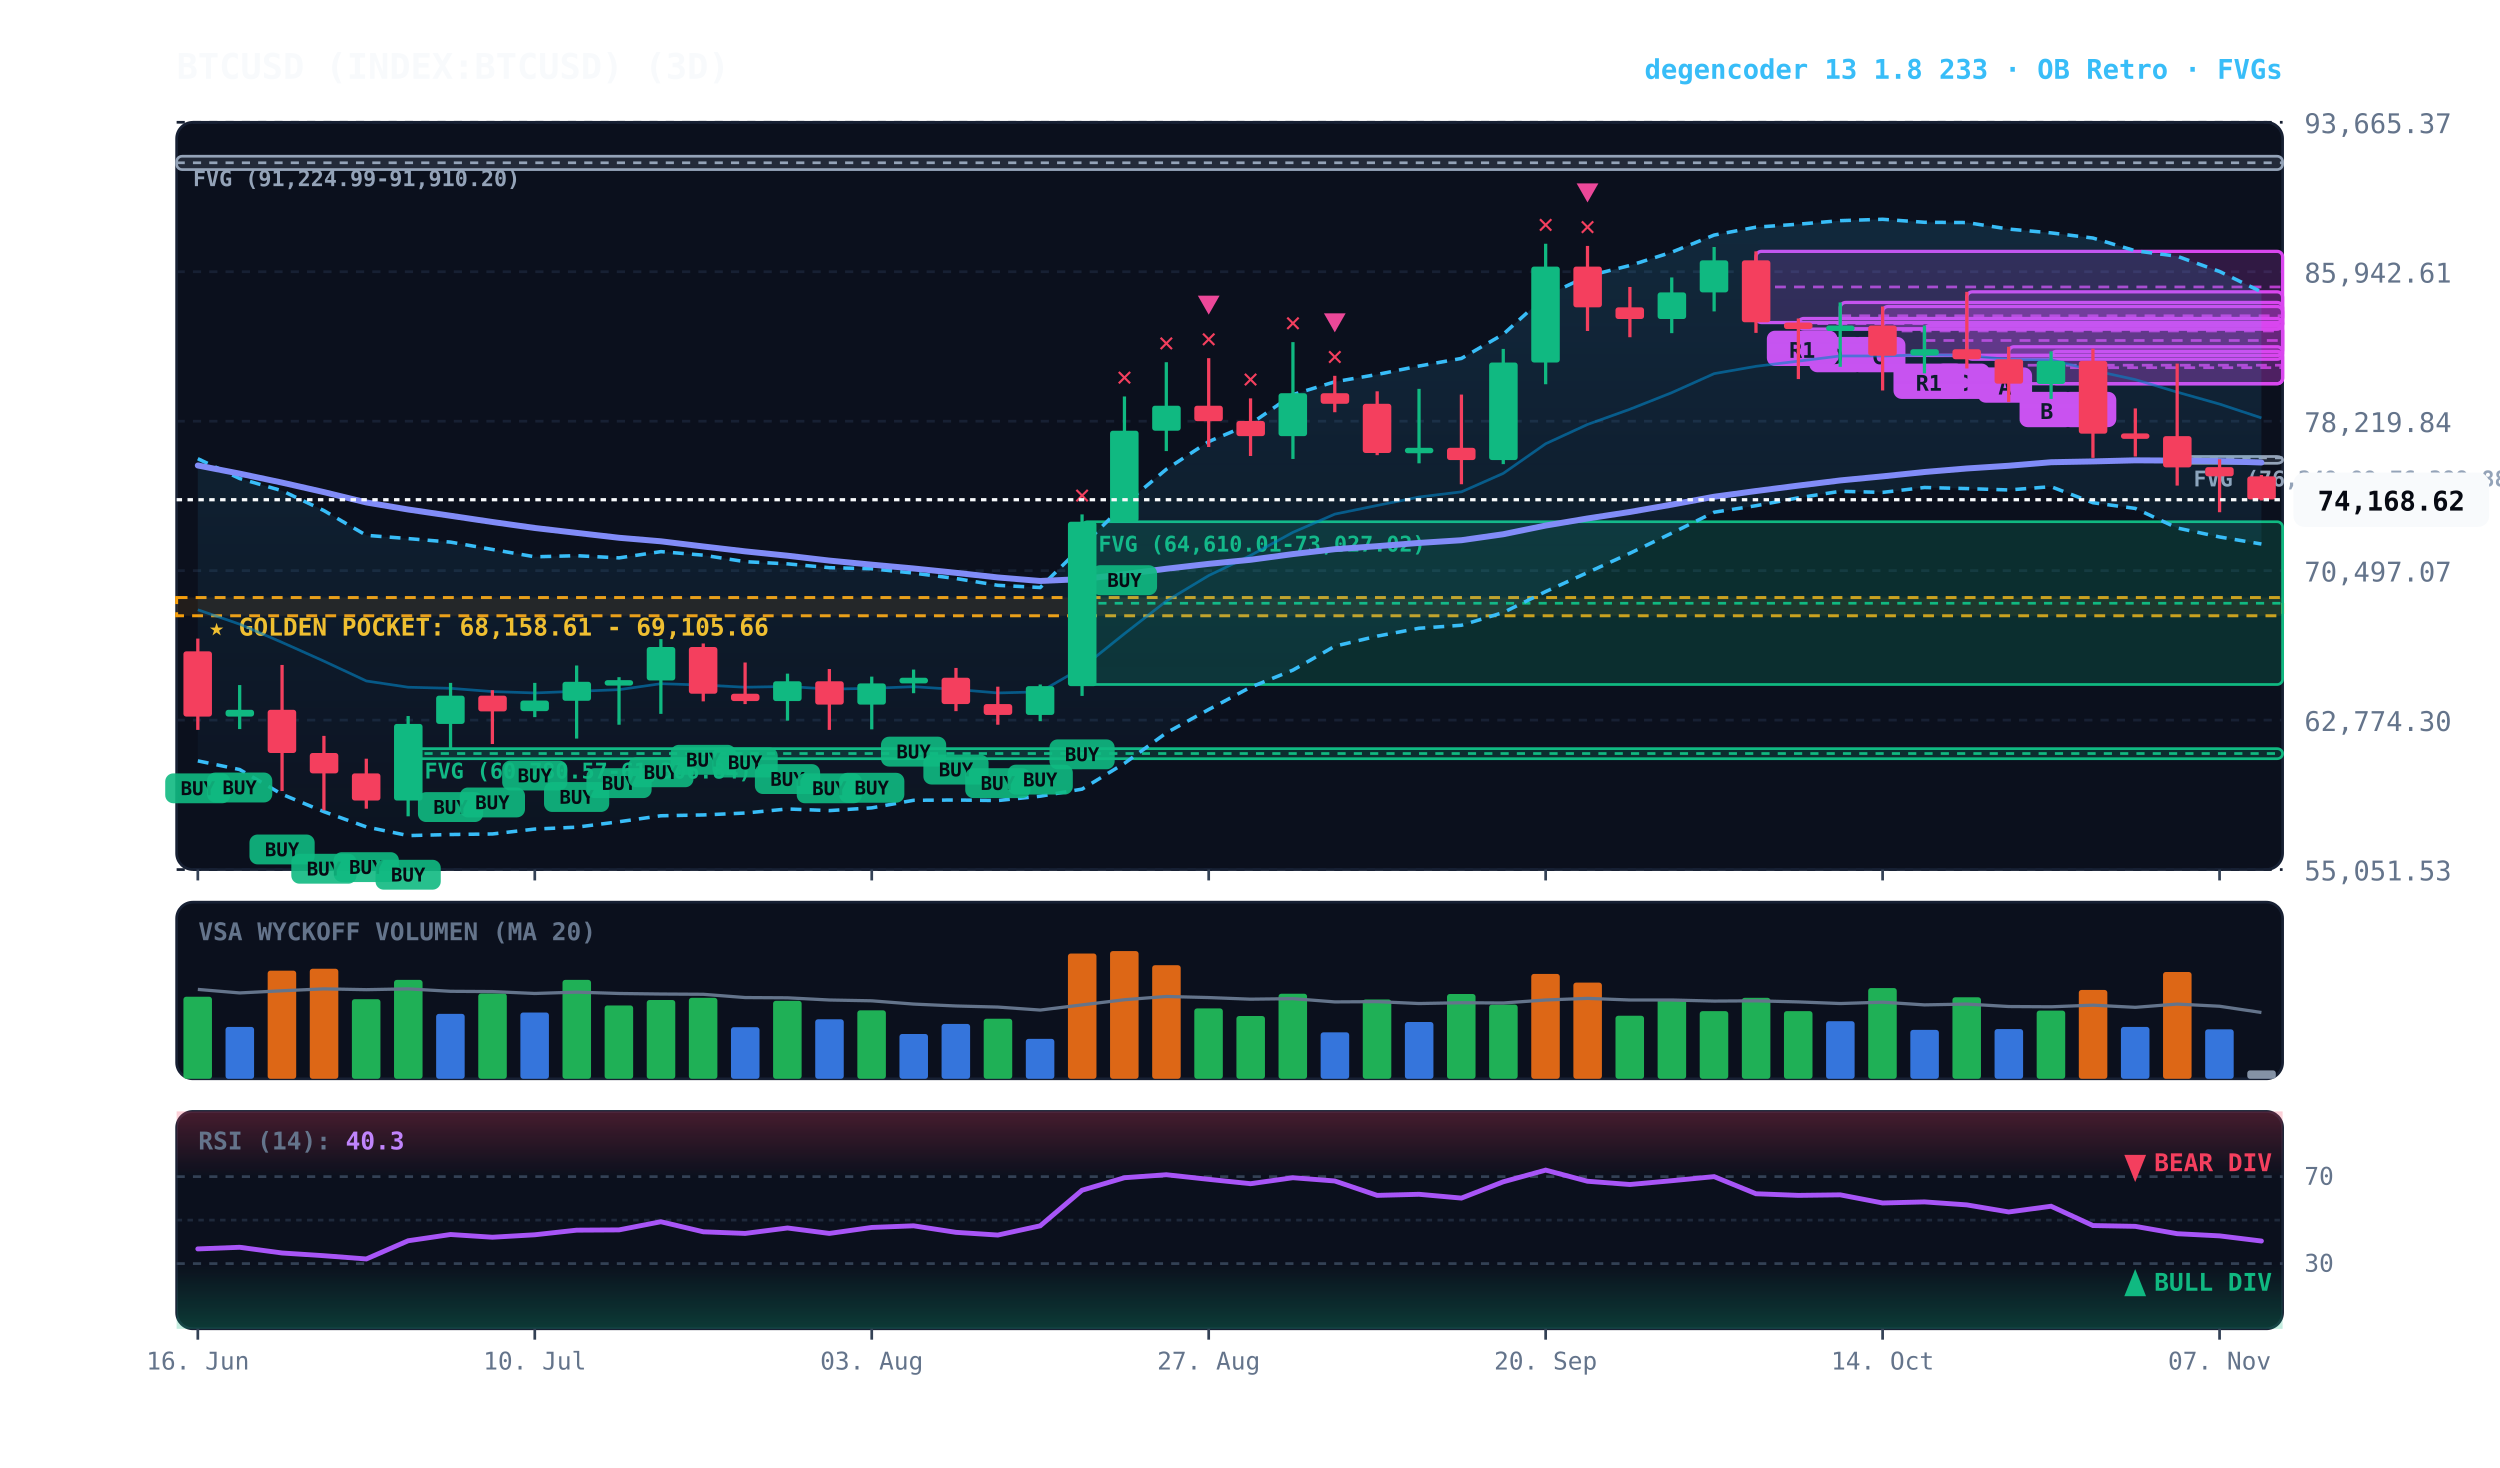
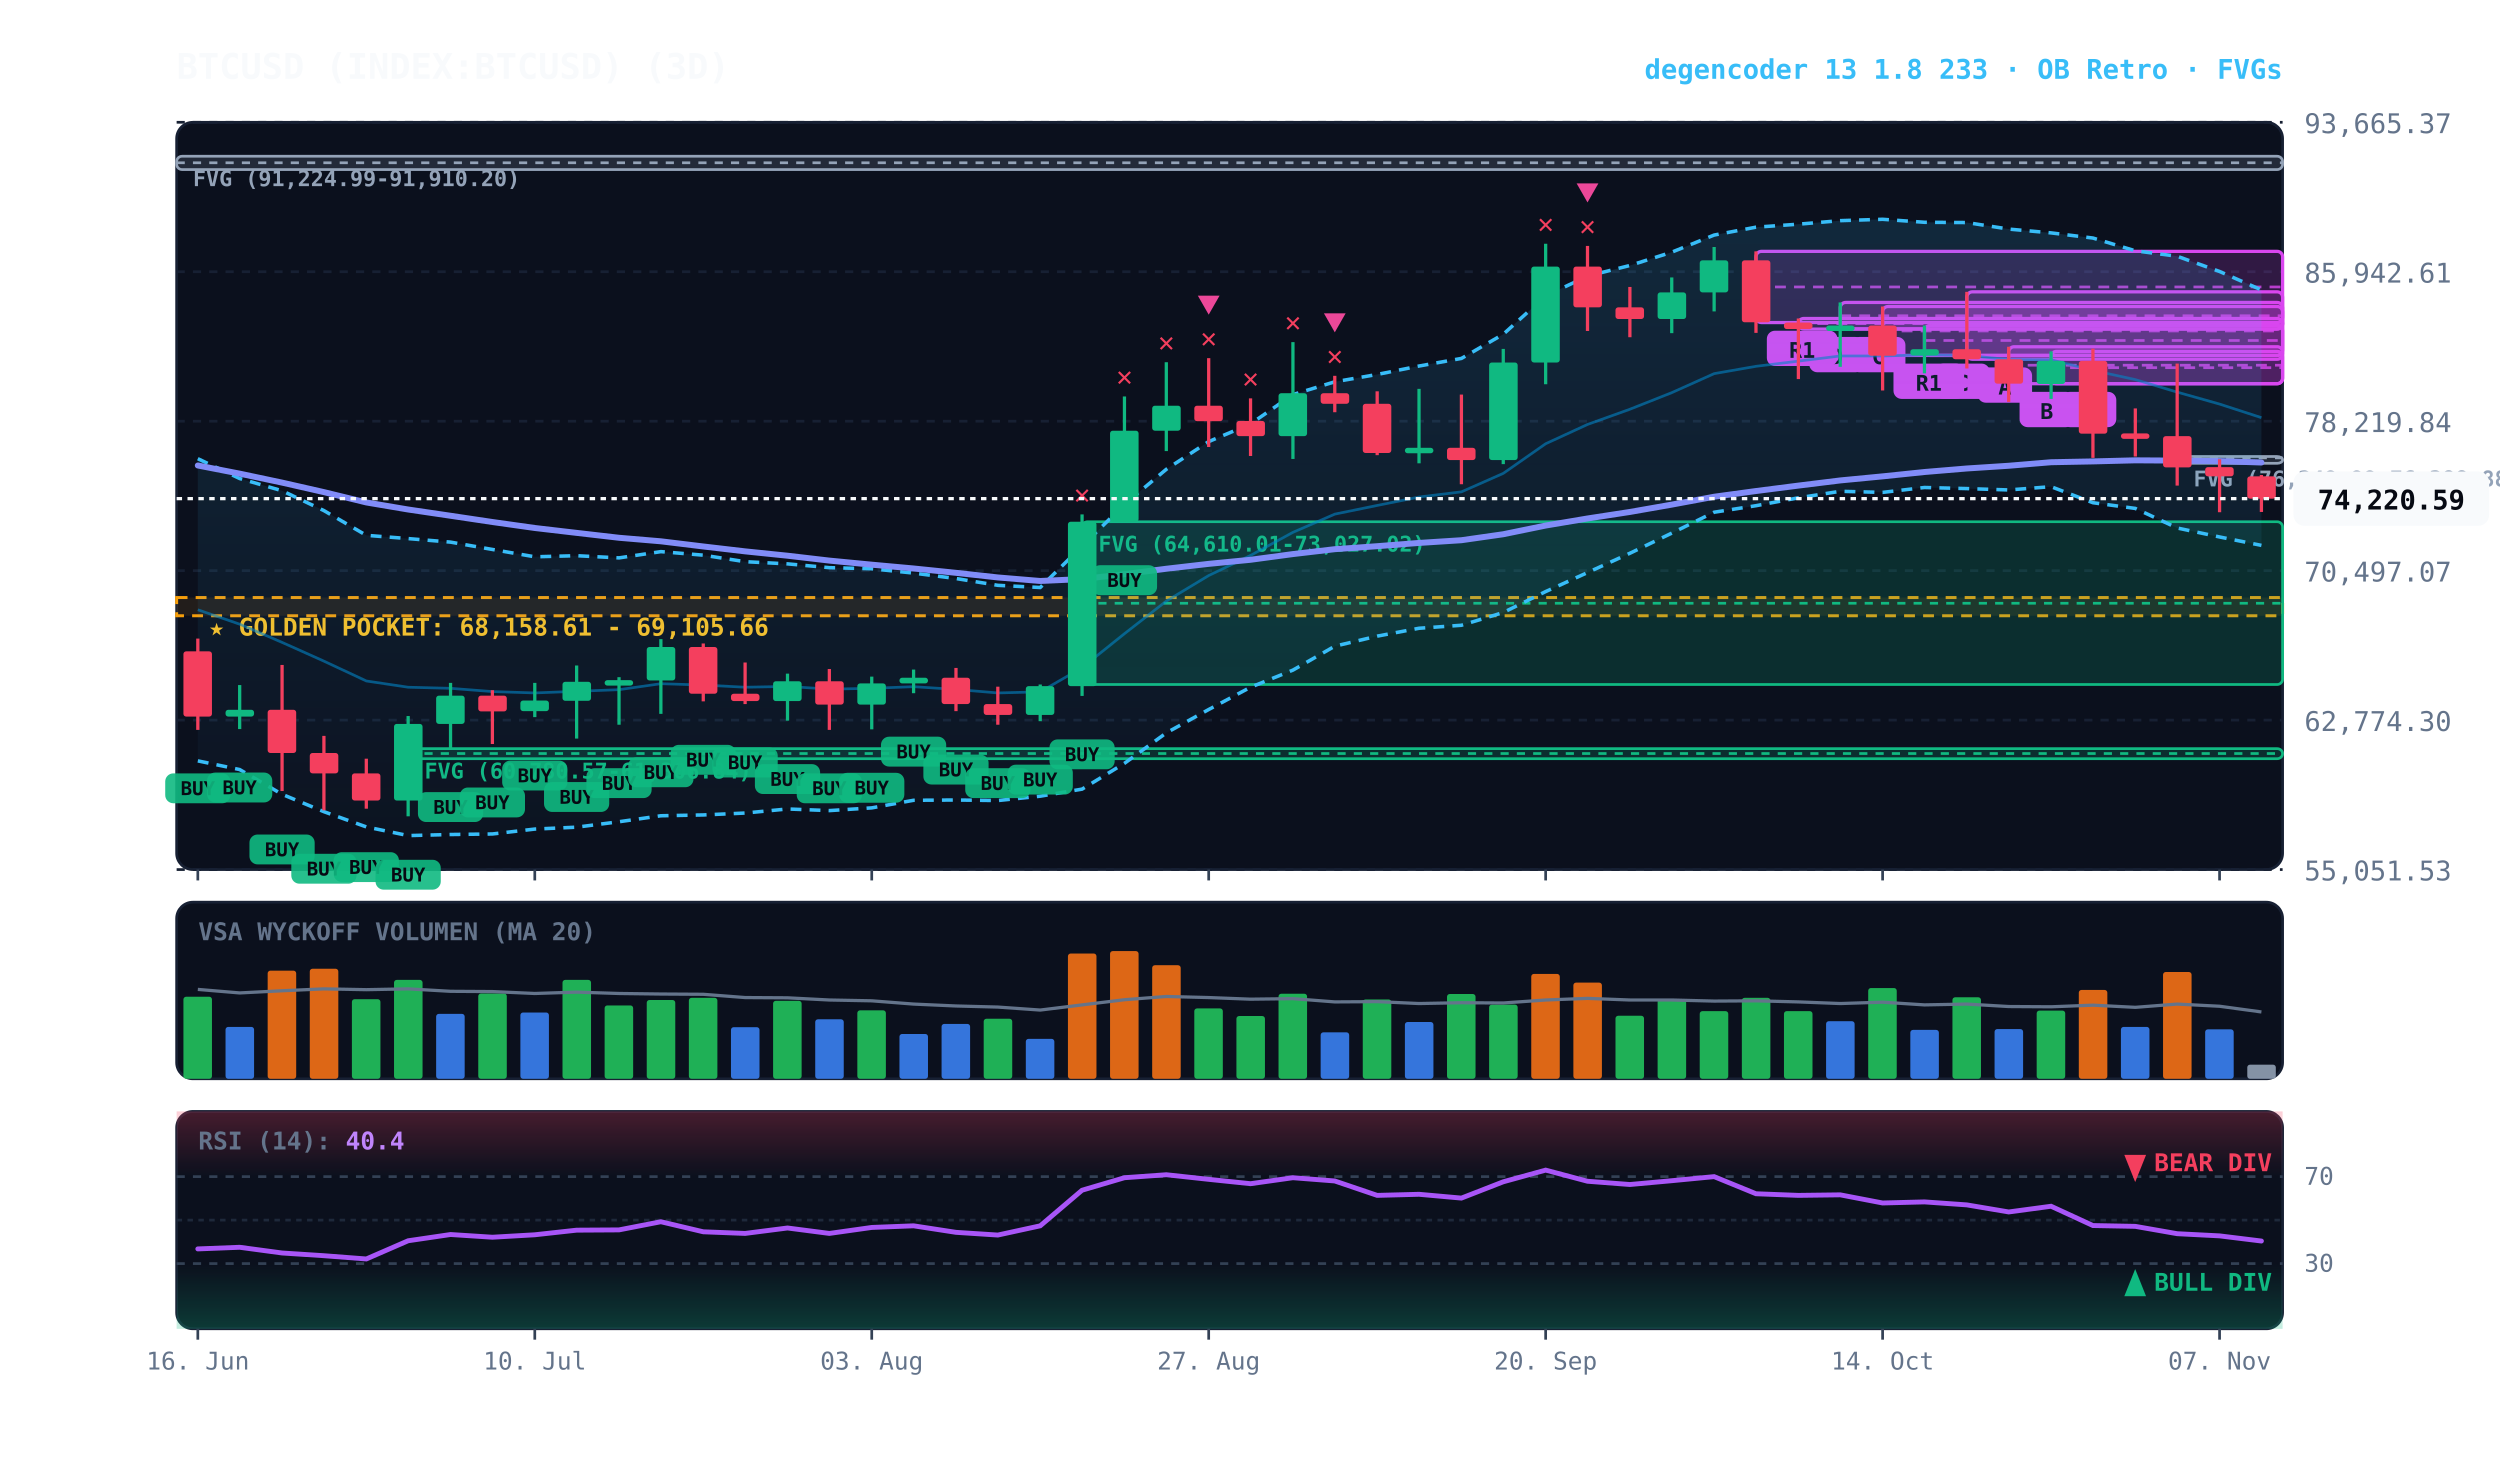
<svg xmlns="http://www.w3.org/2000/svg" viewBox="0 0 920 540" width="100%" height="100%" style="background:#070a13; font-family:'JetBrains Mono', monospace;">
  <defs>
    <linearGradient id="cloud-grad" x1="0%" y1="0%" x2="0%" y2="100%">
      <stop offset="0%" stop-color="#38bdf8" stop-opacity="0.14" />
      <stop offset="100%" stop-color="#38bdf8" stop-opacity="0.02" />
    </linearGradient>
    <linearGradient id="rsi-overbought" x1="0%" y1="0%" x2="0%" y2="100%">
      <stop offset="0%" stop-color="#f43f5e" stop-opacity="0.25" />
      <stop offset="100%" stop-color="#f43f5e" stop-opacity="0.0" />
    </linearGradient>
    <linearGradient id="rsi-oversold" x1="0%" y1="0%" x2="0%" y2="100%">
      <stop offset="0%" stop-color="#10b981" stop-opacity="0.0" />
      <stop offset="100%" stop-color="#10b981" stop-opacity="0.25" />
    </linearGradient>
  </defs>
  <rect x="65" y="45" width="775" height="275" fill="#0b101d" rx="6" stroke="#172033" stroke-width="1" />
  <rect x="65" y="332" width="775" height="65" fill="#0b101d" rx="6" stroke="#172033" stroke-width="1" />
  <rect x="65" y="409" width="775" height="80" fill="#0b101d" rx="6" stroke="#172033" stroke-width="1" />
  <line x1="65" y1="320.0" x2="840" y2="320.0" stroke="#172033" stroke-dasharray="3,3" stroke-width="1" />
  <text x="848" y="324.0" fill="#64748b" font-size="10" text-anchor="start">55,051.53</text>
  <line x1="65" y1="265.0" x2="840" y2="265.0" stroke="#172033" stroke-dasharray="3,3" stroke-width="1" />
  <text x="848" y="269.0" fill="#64748b" font-size="10" text-anchor="start">62,774.30</text>
  <line x1="65" y1="210.0" x2="840" y2="210.0" stroke="#172033" stroke-dasharray="3,3" stroke-width="1" />
  <text x="848" y="214.0" fill="#64748b" font-size="10" text-anchor="start">70,497.07</text>
  <line x1="65" y1="155.0" x2="840" y2="155.0" stroke="#172033" stroke-dasharray="3,3" stroke-width="1" />
  <text x="848" y="159.0" fill="#64748b" font-size="10" text-anchor="start">78,219.84</text>
  <line x1="65" y1="100.0" x2="840" y2="100.0" stroke="#172033" stroke-dasharray="3,3" stroke-width="1" />
  <text x="848" y="104.0" fill="#64748b" font-size="10" text-anchor="start">85,942.61</text>
  <line x1="65" y1="45.0" x2="840" y2="45.0" stroke="#172033" stroke-dasharray="3,3" stroke-width="1" />
  <text x="848" y="49.0" fill="#64748b" font-size="10" text-anchor="start">93,665.37</text>
  <rect x="65" y="219.9" width="775" height="6.7" fill="rgba(245, 158, 11, 0.10)" stroke="#f59e0b" stroke-dasharray="4,3" stroke-width="1.1" />
  <text x="77" y="233.9" fill="#fbbf24" font-size="9" font-weight="bold">★ GOLDEN POCKET: 68,158.61 - 69,105.66</text>
  <rect x="801.2" y="168.0" width="38.8" height="2.5" fill="rgba(148, 163, 184, 0.18)" stroke="#94a3b8" stroke-width="1" rx="2" />
  <line x1="801.2" y1="168.5" x2="840" y2="168.5" stroke="#94a3b8" stroke-dasharray="3,3" stroke-width="1" />
  <text x="807.2" y="179.0" fill="#94a3b8" font-size="8" font-weight="bold">FVG (76,249.99-76,388.88)</text>
  <rect x="398.2" y="192.0" width="441.8" height="59.9" fill="rgba(16, 185, 129, 0.18)" stroke="#10b981" stroke-width="1" rx="2" />
  <line x1="398.2" y1="222.0" x2="840" y2="222.0" stroke="#10b981" stroke-dasharray="3,3" stroke-width="1" />
  <text x="404.2" y="203.0" fill="#10b981" font-size="8" font-weight="bold">FVG (64,610.01-73,027.02)</text>
  <rect x="150.2" y="275.5" width="689.8" height="3.7" fill="rgba(16, 185, 129, 0.18)" stroke="#10b981" stroke-width="1" rx="2" />
  <line x1="150.2" y1="277.3" x2="840" y2="277.3" stroke="#10b981" stroke-dasharray="3,3" stroke-width="1" />
  <text x="156.2" y="286.5" fill="#10b981" font-size="8" font-weight="bold">FVG (60,780.57-61,306.84)</text>
  <rect x="65.0" y="57.5" width="775.0" height="4.9" fill="rgba(148, 163, 184, 0.18)" stroke="#94a3b8" stroke-width="1" rx="2" />
  <line x1="65.0" y1="59.9" x2="840" y2="59.9" stroke="#94a3b8" stroke-dasharray="3,3" stroke-width="1" />
  <text x="71.0" y="68.5" fill="#94a3b8" font-size="8" font-weight="bold">FVG (91,224.99-91,910.20)</text>
  <rect x="754.8" y="129.3" width="85.2" height="11.9" fill="rgba(217, 70, 239, 0.18)" stroke="#d946ef" stroke-width="1.2" rx="2" />
  <line x1="754.8" y1="135.3" x2="840" y2="135.3" stroke="#d946ef" stroke-dasharray="4,3" stroke-width="1.0" opacity="0.8" />
  <rect x="758.8" y="144.2" width="20" height="13" fill="#d946ef" rx="3" />
  <text x="768.8" y="154.2" fill="#070a13" font-size="8" font-weight="bold" text-anchor="middle">B</text>
  <rect x="739.2" y="127.6" width="100.8" height="13.6" fill="rgba(217, 70, 239, 0.18)" stroke="#d946ef" stroke-width="1.2" rx="2" />
  <line x1="739.2" y1="134.4" x2="840" y2="134.4" stroke="#d946ef" stroke-dasharray="4,3" stroke-width="1.0" opacity="0.8" />
  <rect x="743.2" y="144.2" width="20" height="13" fill="#d946ef" rx="3" />
  <text x="753.2" y="154.2" fill="#070a13" font-size="8" font-weight="bold" text-anchor="middle">B</text>
  <rect x="723.8" y="107.4" width="116.2" height="24.8" fill="rgba(217, 70, 239, 0.18)" stroke="#d946ef" stroke-width="1.2" rx="2" />
  <line x1="723.8" y1="119.8" x2="840" y2="119.8" stroke="#d946ef" stroke-dasharray="4,3" stroke-width="1.0" opacity="0.8" />
  <rect x="727.8" y="135.2" width="20" height="13" fill="#d946ef" rx="3" />
  <text x="737.8" y="145.2" fill="#070a13" font-size="8" font-weight="bold" text-anchor="middle">A</text>
  <rect x="708.2" y="119.8" width="131.8" height="11.0" fill="rgba(217, 70, 239, 0.18)" stroke="#d946ef" stroke-width="1.2" rx="2" />
  <line x1="708.2" y1="125.3" x2="840" y2="125.3" stroke="#d946ef" stroke-dasharray="4,3" stroke-width="1.0" opacity="0.8" />
  <rect x="712.2" y="133.8" width="20" height="13" fill="#d946ef" rx="3" />
  <text x="722.2" y="143.8" fill="#070a13" font-size="8" font-weight="bold" text-anchor="middle">C</text>
  <rect x="692.8" y="112.8" width="147.2" height="18.0" fill="rgba(217, 70, 239, 0.18)" stroke="#d946ef" stroke-width="1.2" rx="2" />
  <line x1="692.8" y1="121.8" x2="840" y2="121.8" stroke="#d946ef" stroke-dasharray="4,3" stroke-width="1.0" opacity="0.8" />
  <rect x="696.8" y="133.8" width="26" height="13" fill="#d946ef" rx="3" />
  <text x="709.8" y="143.8" fill="#070a13" font-size="8" font-weight="bold" text-anchor="middle">R1</text>
  <rect x="677.2" y="111.3" width="162.8" height="9.7" fill="rgba(217, 70, 239, 0.18)" stroke="#d946ef" stroke-width="1.2" rx="2" />
  <line x1="677.2" y1="116.2" x2="840" y2="116.2" stroke="#d946ef" stroke-dasharray="4,3" stroke-width="1.0" opacity="0.8" />
  <rect x="681.2" y="124.0" width="20" height="13" fill="#d946ef" rx="3" />
  <text x="691.2" y="134.0" fill="#070a13" font-size="8" font-weight="bold" text-anchor="middle">C</text>
  <rect x="661.8" y="117.2" width="178.2" height="3.9" fill="rgba(217, 70, 239, 0.18)" stroke="#d946ef" stroke-width="1.2" rx="2" />
  <line x1="661.8" y1="119.1" x2="840" y2="119.1" stroke="#d946ef" stroke-dasharray="4,3" stroke-width="1.0" opacity="0.8" />
  <rect x="665.8" y="124.0" width="20" height="13" fill="#d946ef" rx="3" />
  <text x="675.8" y="134.0" fill="#070a13" font-size="8" font-weight="bold" text-anchor="middle">D</text>
  <rect x="646.2" y="92.5" width="193.8" height="26.2" fill="rgba(217, 70, 239, 0.18)" stroke="#d946ef" stroke-width="1.2" rx="2" />
  <line x1="646.2" y1="105.6" x2="840" y2="105.6" stroke="#d946ef" stroke-dasharray="4,3" stroke-width="1.0" opacity="0.8" />
  <rect x="650.2" y="121.7" width="26" height="13" fill="#d946ef" rx="3" />
  <text x="663.2" y="131.7" fill="#070a13" font-size="8" font-weight="bold" text-anchor="middle">R1</text>
-   <polygon points="72.8,168.8 88.2,176.1 103.8,180.6 119.2,187.9 134.8,197.0 150.2,198.2 165.8,199.5 181.2,202.2 196.8,204.9 212.2,204.5 227.8,205.3 243.2,203.0 258.8,204.3 274.2,206.7 289.8,207.5 305.2,208.9 320.8,209.3 336.2,210.9 351.8,212.9 367.2,215.4 382.8,216.2 398.2,201.0 413.8,185.6 429.2,172.7 444.8,162.5 460.2,156.0 475.8,145.2 491.2,140.5 506.8,137.8 522.2,134.7 537.8,131.9 553.2,123.0 568.8,108.9 584.2,101.6 599.8,97.7 615.2,92.8 630.8,86.5 646.2,83.6 661.8,82.5 677.2,81.2 692.8,80.7 708.2,81.8 723.8,81.9 739.2,84.3 754.8,85.7 770.2,87.6 785.8,92.3 801.2,94.3 816.8,99.9 832.2,107.4 832.2,200.2 816.8,197.6 801.2,194.3 785.8,187.1 770.2,185.0 754.8,179.1 739.2,180.3 723.8,179.8 708.2,179.4 692.8,181.2 677.2,180.8 661.8,183.2 646.2,186.1 630.8,188.5 615.2,196.2 599.8,203.6 584.2,210.7 568.8,217.7 553.2,225.4 537.8,230.1 522.2,231.2 506.8,234.1 491.2,237.8 475.8,246.6 460.2,252.9 444.8,261.1 429.2,269.7 413.8,280.9 398.2,290.4 382.8,293.0 367.2,294.6 351.8,294.4 336.2,294.5 320.8,297.3 305.2,298.3 289.8,297.7 274.2,299.2 258.8,299.9 243.2,300.2 227.8,302.4 212.2,304.4 196.8,305.1 181.2,306.9 165.8,307.1 150.2,307.5 134.8,304.3 119.2,298.7 103.8,292.3 88.2,283.2 72.8,280.0" fill="url(#cloud-grad)" />
-   <polyline points="72.8,168.8 88.2,176.1 103.8,180.6 119.2,187.9 134.8,197.0 150.2,198.2 165.8,199.5 181.2,202.2 196.8,204.9 212.2,204.5 227.8,205.3 243.2,203.0 258.8,204.3 274.2,206.7 289.8,207.5 305.2,208.9 320.8,209.3 336.2,210.9 351.8,212.9 367.2,215.4 382.8,216.2 398.2,201.0 413.8,185.6 429.2,172.7 444.8,162.5 460.2,156.0 475.8,145.2 491.2,140.5 506.8,137.8 522.2,134.7 537.8,131.9 553.2,123.0 568.8,108.9 584.2,101.6 599.8,97.7 615.2,92.8 630.8,86.5 646.2,83.6 661.8,82.5 677.2,81.2 692.8,80.7 708.2,81.8 723.8,81.9 739.2,84.3 754.8,85.7 770.2,87.6 785.8,92.3 801.2,94.3 816.8,99.9 832.2,107.4" fill="none" stroke="#38bdf8" stroke-width="1.3" stroke-dasharray="4,3" />
-   <polyline points="72.8,280.0 88.2,283.2 103.8,292.3 119.2,298.7 134.8,304.3 150.2,307.5 165.8,307.1 181.2,306.9 196.8,305.1 212.2,304.4 227.8,302.4 243.2,300.2 258.8,299.9 274.2,299.2 289.8,297.7 305.2,298.3 320.8,297.3 336.2,294.5 351.8,294.4 367.2,294.6 382.8,293.0 398.2,290.4 413.8,280.9 429.2,269.7 444.8,261.1 460.2,252.9 475.8,246.6 491.2,237.8 506.8,234.1 522.2,231.2 537.8,230.1 553.2,225.4 568.8,217.7 584.2,210.7 599.8,203.6 615.2,196.2 630.8,188.5 646.2,186.1 661.8,183.2 677.2,180.8 692.8,181.2 708.2,179.4 723.8,179.8 739.2,180.3 754.8,179.1 770.2,185.0 785.8,187.1 801.2,194.3 816.8,197.6 832.2,200.2" fill="none" stroke="#38bdf8" stroke-width="1.3" stroke-dasharray="4,3" />
-   <polyline points="72.8,224.4 88.2,229.7 103.8,236.4 119.2,243.3 134.8,250.6 150.2,252.9 165.8,253.3 181.2,254.5 196.8,255.0 212.2,254.4 227.8,253.8 243.2,251.6 258.8,252.1 274.2,252.9 289.8,252.6 305.2,253.6 320.8,253.3 336.2,252.7 351.8,253.7 367.2,255.0 382.8,254.6 398.2,245.7 413.8,233.2 429.2,221.2 444.8,211.8 460.2,204.4 475.8,195.9 491.2,189.2 506.8,186.0 522.2,182.9 537.8,181.0 553.2,174.2 568.8,163.3 584.2,156.2 599.8,150.6 615.2,144.5 630.8,137.5 646.2,134.8 661.8,132.9 677.2,131.0 692.8,131.0 708.2,130.6 723.8,130.8 739.2,132.3 754.8,132.4 770.2,136.3 785.8,139.7 801.2,144.3 816.8,148.7 832.2,153.8" fill="none" stroke="#0284c7" stroke-width="1.0" stroke-opacity="0.6" />
+   <polygon points="72.8,168.8 88.2,176.1 103.8,180.6 119.2,187.9 134.8,197.0 150.2,198.2 165.8,199.5 181.2,202.2 196.8,204.9 212.2,204.5 227.8,205.3 243.2,203.0 258.8,204.3 274.2,206.7 289.8,207.5 305.2,208.9 320.8,209.3 336.2,210.9 351.8,212.9 367.2,215.4 382.8,216.2 398.2,201.0 413.8,185.6 429.2,172.7 444.8,162.5 460.2,156.0 475.8,145.2 491.2,140.5 506.8,137.8 522.2,134.7 537.8,131.9 553.2,123.0 568.8,108.9 584.2,101.6 599.8,97.7 615.2,92.8 630.8,86.5 646.2,83.6 661.8,82.5 677.2,81.2 692.8,80.7 708.2,81.8 723.8,81.9 739.2,84.3 754.8,85.7 770.2,87.6 785.8,92.3 801.2,94.3 816.8,99.9 832.2,106.7 832.2,200.7 816.8,197.6 801.2,194.3 785.8,187.1 770.2,185.0 754.8,179.1 739.2,180.3 723.8,179.8 708.2,179.4 692.8,181.2 677.2,180.8 661.8,183.2 646.2,186.1 630.8,188.5 615.2,196.2 599.8,203.6 584.2,210.7 568.8,217.7 553.2,225.4 537.8,230.1 522.2,231.2 506.8,234.1 491.2,237.8 475.8,246.6 460.2,252.9 444.8,261.1 429.2,269.7 413.8,280.9 398.2,290.4 382.8,293.0 367.2,294.6 351.8,294.4 336.2,294.5 320.8,297.3 305.2,298.3 289.8,297.7 274.2,299.2 258.8,299.9 243.2,300.2 227.8,302.4 212.2,304.4 196.8,305.1 181.2,306.9 165.8,307.1 150.2,307.5 134.8,304.3 119.2,298.7 103.8,292.3 88.2,283.2 72.8,280.0" fill="url(#cloud-grad)" />
+   <polyline points="72.8,168.8 88.2,176.1 103.8,180.6 119.2,187.9 134.8,197.0 150.2,198.2 165.8,199.5 181.2,202.2 196.8,204.9 212.2,204.5 227.8,205.3 243.2,203.0 258.8,204.3 274.2,206.7 289.8,207.5 305.2,208.9 320.8,209.3 336.2,210.9 351.8,212.9 367.2,215.4 382.8,216.2 398.2,201.0 413.8,185.6 429.2,172.7 444.8,162.5 460.2,156.0 475.8,145.2 491.2,140.5 506.8,137.8 522.2,134.7 537.8,131.9 553.2,123.0 568.8,108.9 584.2,101.6 599.8,97.7 615.2,92.8 630.8,86.5 646.2,83.6 661.8,82.5 677.2,81.2 692.8,80.7 708.2,81.8 723.8,81.9 739.2,84.3 754.8,85.7 770.2,87.6 785.8,92.3 801.2,94.3 816.8,99.9 832.2,106.7" fill="none" stroke="#38bdf8" stroke-width="1.3" stroke-dasharray="4,3" />
+   <polyline points="72.8,280.0 88.2,283.2 103.8,292.3 119.2,298.7 134.8,304.3 150.2,307.5 165.8,307.1 181.2,306.9 196.8,305.1 212.2,304.4 227.8,302.4 243.2,300.2 258.8,299.9 274.2,299.2 289.8,297.7 305.2,298.3 320.8,297.3 336.2,294.5 351.8,294.4 367.2,294.6 382.8,293.0 398.2,290.4 413.8,280.9 429.2,269.7 444.8,261.1 460.2,252.9 475.8,246.6 491.2,237.8 506.8,234.1 522.2,231.2 537.8,230.1 553.2,225.4 568.8,217.7 584.2,210.7 599.8,203.6 615.2,196.2 630.8,188.5 646.2,186.1 661.8,183.2 677.2,180.8 692.8,181.2 708.2,179.4 723.8,179.8 739.2,180.3 754.8,179.1 770.2,185.0 785.8,187.1 801.2,194.3 816.8,197.6 832.2,200.7" fill="none" stroke="#38bdf8" stroke-width="1.3" stroke-dasharray="4,3" />
+   <polyline points="72.8,224.4 88.2,229.7 103.8,236.4 119.2,243.3 134.8,250.6 150.2,252.9 165.8,253.3 181.2,254.5 196.8,255.0 212.2,254.4 227.8,253.8 243.2,251.6 258.8,252.1 274.2,252.9 289.8,252.6 305.2,253.6 320.8,253.3 336.2,252.7 351.8,253.7 367.2,255.0 382.8,254.6 398.2,245.7 413.8,233.2 429.2,221.2 444.8,211.8 460.2,204.4 475.8,195.9 491.2,189.2 506.8,186.0 522.2,182.9 537.8,181.0 553.2,174.2 568.8,163.3 584.2,156.2 599.8,150.6 615.2,144.5 630.8,137.5 646.2,134.8 661.8,132.9 677.2,131.0 692.8,131.0 708.2,130.6 723.8,130.8 739.2,132.3 754.8,132.4 770.2,136.3 785.8,139.7 801.2,144.3 816.8,148.7 832.2,153.7" fill="none" stroke="#0284c7" stroke-width="1.0" stroke-opacity="0.6" />
  <polyline points="72.8,171.3 88.2,174.3 103.8,177.6 119.2,181.1 134.8,184.9 150.2,187.5 165.8,189.8 181.2,192.1 196.8,194.3 212.2,196.1 227.8,197.9 243.2,199.2 258.8,201.1 274.2,202.9 289.8,204.5 305.2,206.3 320.8,207.8 336.2,209.2 351.8,210.8 367.2,212.5 382.8,213.8 398.2,213.1 413.8,211.3 429.2,209.3 444.8,207.5 460.2,206.0 475.8,203.9 491.2,202.1 506.8,201.0 522.2,199.8 537.8,198.8 553.2,196.6 568.8,193.4 584.2,190.8 599.8,188.4 615.2,185.7 630.8,182.8 646.2,180.7 661.8,178.7 677.2,176.8 692.8,175.3 708.2,173.7 723.8,172.4 739.2,171.4 754.8,170.1 770.2,169.8 785.8,169.4 801.2,169.5 816.8,169.7 832.2,170.2" fill="none" stroke="#818cf8" stroke-width="2.2" stroke-linecap="round" />
  <line x1="72.8" y1="235.0" x2="72.8" y2="268.6" stroke="#f43f5e" stroke-width="1.2" />
  <rect x="67.5" y="239.7" width="10.5" height="24.0" fill="#f43f5e" rx="1" />
  <rect x="60.8" y="284.6" width="24" height="11" fill="#10b981" rx="3" opacity="0.9" />
  <text x="72.8" y="292.6" fill="#070a13" font-size="7" font-weight="bold" text-anchor="middle">BUY</text>
  <line x1="88.2" y1="252.1" x2="88.2" y2="268.3" stroke="#10b981" stroke-width="1.2" />
  <rect x="83.0" y="261.2" width="10.5" height="2.5" fill="#10b981" rx="1" />
  <rect x="76.2" y="284.3" width="24" height="11" fill="#10b981" rx="3" opacity="0.9" />
  <text x="88.2" y="292.3" fill="#070a13" font-size="7" font-weight="bold" text-anchor="middle">BUY</text>
  <line x1="103.8" y1="244.7" x2="103.8" y2="291.1" stroke="#f43f5e" stroke-width="1.2" />
  <rect x="98.5" y="261.2" width="10.5" height="15.9" fill="#f43f5e" rx="1" />
  <rect x="91.8" y="307.1" width="24" height="11" fill="#10b981" rx="3" opacity="0.9" />
  <text x="103.8" y="315.1" fill="#070a13" font-size="7" font-weight="bold" text-anchor="middle">BUY</text>
  <line x1="119.2" y1="270.8" x2="119.2" y2="298.2" stroke="#f43f5e" stroke-width="1.2" />
  <rect x="114.0" y="277.1" width="10.5" height="7.5" fill="#f43f5e" rx="1" />
  <rect x="107.2" y="314.2" width="24" height="11" fill="#10b981" rx="3" opacity="0.9" />
  <text x="119.2" y="322.2" fill="#070a13" font-size="7" font-weight="bold" text-anchor="middle">BUY</text>
  <line x1="134.8" y1="279.2" x2="134.8" y2="297.6" stroke="#f43f5e" stroke-width="1.2" />
  <rect x="129.5" y="284.6" width="10.5" height="10.0" fill="#f43f5e" rx="1" />
  <rect x="122.8" y="313.6" width="24" height="11" fill="#10b981" rx="3" opacity="0.9" />
  <text x="134.8" y="321.6" fill="#070a13" font-size="7" font-weight="bold" text-anchor="middle">BUY</text>
  <line x1="150.2" y1="263.5" x2="150.2" y2="300.4" stroke="#10b981" stroke-width="1.2" />
  <rect x="145.0" y="266.4" width="10.5" height="28.2" fill="#10b981" rx="1" />
  <rect x="138.2" y="316.4" width="24" height="11" fill="#10b981" rx="3" opacity="0.9" />
  <text x="150.2" y="324.4" fill="#070a13" font-size="7" font-weight="bold" text-anchor="middle">BUY</text>
  <line x1="165.8" y1="251.3" x2="165.8" y2="275.5" stroke="#10b981" stroke-width="1.2" />
  <rect x="160.5" y="256.0" width="10.5" height="10.4" fill="#10b981" rx="1" />
  <rect x="153.8" y="291.5" width="24" height="11" fill="#10b981" rx="3" opacity="0.9" />
  <text x="165.8" y="299.5" fill="#070a13" font-size="7" font-weight="bold" text-anchor="middle">BUY</text>
  <line x1="181.2" y1="254.0" x2="181.2" y2="273.8" stroke="#f43f5e" stroke-width="1.2" />
  <rect x="176.0" y="256.0" width="10.5" height="5.8" fill="#f43f5e" rx="1" />
  <rect x="169.2" y="289.8" width="24" height="11" fill="#10b981" rx="3" opacity="0.9" />
  <text x="181.2" y="297.8" fill="#070a13" font-size="7" font-weight="bold" text-anchor="middle">BUY</text>
  <line x1="196.8" y1="251.3" x2="196.8" y2="263.9" stroke="#10b981" stroke-width="1.2" />
  <rect x="191.5" y="257.8" width="10.5" height="3.9" fill="#10b981" rx="1" />
  <rect x="184.8" y="279.9" width="24" height="11" fill="#10b981" rx="3" opacity="0.9" />
  <text x="196.8" y="287.9" fill="#070a13" font-size="7" font-weight="bold" text-anchor="middle">BUY</text>
  <line x1="212.2" y1="244.9" x2="212.2" y2="271.8" stroke="#10b981" stroke-width="1.2" />
  <rect x="207.0" y="250.9" width="10.5" height="7.0" fill="#10b981" rx="1" />
  <rect x="200.2" y="287.8" width="24" height="11" fill="#10b981" rx="3" opacity="0.9" />
  <text x="212.2" y="295.8" fill="#070a13" font-size="7" font-weight="bold" text-anchor="middle">BUY</text>
  <line x1="227.8" y1="249.2" x2="227.8" y2="266.7" stroke="#10b981" stroke-width="1.2" />
  <rect x="222.5" y="250.3" width="10.5" height="2.0" fill="#10b981" rx="1" />
  <rect x="215.8" y="282.7" width="24" height="11" fill="#10b981" rx="3" opacity="0.9" />
  <text x="227.8" y="290.7" fill="#070a13" font-size="7" font-weight="bold" text-anchor="middle">BUY</text>
  <line x1="243.2" y1="235.2" x2="243.2" y2="262.7" stroke="#10b981" stroke-width="1.2" />
  <rect x="238.0" y="238.1" width="10.5" height="12.3" fill="#10b981" rx="1" />
  <rect x="231.2" y="278.7" width="24" height="11" fill="#10b981" rx="3" opacity="0.9" />
  <text x="243.2" y="286.7" fill="#070a13" font-size="7" font-weight="bold" text-anchor="middle">BUY</text>
  <line x1="258.8" y1="236.8" x2="258.8" y2="258.1" stroke="#f43f5e" stroke-width="1.2" />
  <rect x="253.5" y="238.1" width="10.5" height="17.2" fill="#f43f5e" rx="1" />
  <rect x="246.8" y="274.1" width="24" height="11" fill="#10b981" rx="3" opacity="0.9" />
  <text x="258.8" y="282.1" fill="#070a13" font-size="7" font-weight="bold" text-anchor="middle">BUY</text>
  <line x1="274.2" y1="243.8" x2="274.2" y2="259.1" stroke="#f43f5e" stroke-width="1.2" />
  <rect x="269.0" y="255.3" width="10.5" height="2.7" fill="#f43f5e" rx="1" />
  <rect x="262.2" y="275.1" width="24" height="11" fill="#10b981" rx="3" opacity="0.9" />
  <text x="274.2" y="283.1" fill="#070a13" font-size="7" font-weight="bold" text-anchor="middle">BUY</text>
  <line x1="289.8" y1="247.9" x2="289.8" y2="265.2" stroke="#10b981" stroke-width="1.2" />
  <rect x="284.5" y="250.7" width="10.5" height="7.3" fill="#10b981" rx="1" />
  <rect x="277.8" y="281.2" width="24" height="11" fill="#10b981" rx="3" opacity="0.9" />
  <text x="289.8" y="289.2" fill="#070a13" font-size="7" font-weight="bold" text-anchor="middle">BUY</text>
  <line x1="305.2" y1="246.2" x2="305.2" y2="268.6" stroke="#f43f5e" stroke-width="1.2" />
  <rect x="300.0" y="250.7" width="10.5" height="8.6" fill="#f43f5e" rx="1" />
  <rect x="293.2" y="284.6" width="24" height="11" fill="#10b981" rx="3" opacity="0.9" />
  <text x="305.2" y="292.6" fill="#070a13" font-size="7" font-weight="bold" text-anchor="middle">BUY</text>
  <line x1="320.8" y1="249.0" x2="320.8" y2="268.4" stroke="#10b981" stroke-width="1.2" />
  <rect x="315.5" y="251.5" width="10.5" height="7.8" fill="#10b981" rx="1" />
  <rect x="308.8" y="284.4" width="24" height="11" fill="#10b981" rx="3" opacity="0.9" />
  <text x="320.8" y="292.4" fill="#070a13" font-size="7" font-weight="bold" text-anchor="middle">BUY</text>
  <line x1="336.2" y1="246.4" x2="336.2" y2="255.1" stroke="#10b981" stroke-width="1.2" />
  <rect x="331.0" y="249.4" width="10.5" height="2.1" fill="#10b981" rx="1" />
  <rect x="324.2" y="271.1" width="24" height="11" fill="#10b981" rx="3" opacity="0.9" />
  <text x="336.2" y="279.1" fill="#070a13" font-size="7" font-weight="bold" text-anchor="middle">BUY</text>
  <line x1="351.8" y1="245.8" x2="351.8" y2="261.7" stroke="#f43f5e" stroke-width="1.2" />
  <rect x="346.5" y="249.4" width="10.5" height="9.7" fill="#f43f5e" rx="1" />
  <rect x="339.8" y="277.7" width="24" height="11" fill="#10b981" rx="3" opacity="0.9" />
  <text x="351.8" y="285.7" fill="#070a13" font-size="7" font-weight="bold" text-anchor="middle">BUY</text>
  <line x1="367.2" y1="252.7" x2="367.2" y2="266.7" stroke="#f43f5e" stroke-width="1.2" />
  <rect x="362.0" y="259.1" width="10.5" height="4.0" fill="#f43f5e" rx="1" />
  <rect x="355.2" y="282.7" width="24" height="11" fill="#10b981" rx="3" opacity="0.9" />
  <text x="367.2" y="290.7" fill="#070a13" font-size="7" font-weight="bold" text-anchor="middle">BUY</text>
  <line x1="382.8" y1="251.9" x2="382.8" y2="265.4" stroke="#10b981" stroke-width="1.2" />
  <rect x="377.5" y="252.5" width="10.5" height="10.6" fill="#10b981" rx="1" />
  <rect x="370.8" y="281.4" width="24" height="11" fill="#10b981" rx="3" opacity="0.9" />
  <text x="382.8" y="289.4" fill="#070a13" font-size="7" font-weight="bold" text-anchor="middle">BUY</text>
  <line x1="398.2" y1="189.3" x2="398.2" y2="256.1" stroke="#10b981" stroke-width="1.2" />
  <rect x="393.0" y="192.0" width="10.5" height="60.5" fill="#10b981" rx="1" />
  <rect x="386.2" y="272.1" width="24" height="11" fill="#10b981" rx="3" opacity="0.9" />
  <text x="398.2" y="280.1" fill="#070a13" font-size="7" font-weight="bold" text-anchor="middle">BUY</text>
  <text x="398.2" y="185.3" fill="#f43f5e" font-size="10" font-weight="bold" text-anchor="middle">✕</text>
  <line x1="413.8" y1="145.9" x2="413.8" y2="192.0" stroke="#10b981" stroke-width="1.2" />
  <rect x="408.5" y="158.5" width="10.5" height="33.5" fill="#10b981" rx="1" />
  <rect x="401.8" y="208.0" width="24" height="11" fill="#10b981" rx="3" opacity="0.9" />
  <text x="413.8" y="216.0" fill="#070a13" font-size="7" font-weight="bold" text-anchor="middle">BUY</text>
  <text x="413.8" y="141.9" fill="#f43f5e" font-size="10" font-weight="bold" text-anchor="middle">✕</text>
  <line x1="429.2" y1="133.3" x2="429.2" y2="166.0" stroke="#10b981" stroke-width="1.2" />
  <rect x="424.0" y="149.3" width="10.5" height="9.2" fill="#10b981" rx="1" />
  <text x="429.2" y="129.3" fill="#f43f5e" font-size="10" font-weight="bold" text-anchor="middle">✕</text>
  <line x1="444.8" y1="131.8" x2="444.8" y2="164.5" stroke="#f43f5e" stroke-width="1.2" />
  <rect x="439.5" y="149.3" width="10.5" height="5.7" fill="#f43f5e" rx="1" />
  <text x="444.8" y="127.8" fill="#f43f5e" font-size="10" font-weight="bold" text-anchor="middle">✕</text>
  <polygon points="444.8,115.8 440.8,108.8 448.8,108.8" fill="#ec4899" />
  <line x1="460.2" y1="146.6" x2="460.2" y2="167.8" stroke="#f43f5e" stroke-width="1.2" />
  <rect x="455.0" y="154.9" width="10.5" height="5.6" fill="#f43f5e" rx="1" />
  <text x="460.2" y="142.6" fill="#f43f5e" font-size="10" font-weight="bold" text-anchor="middle">✕</text>
  <line x1="475.8" y1="125.9" x2="475.8" y2="168.9" stroke="#10b981" stroke-width="1.2" />
  <rect x="470.5" y="144.7" width="10.5" height="15.8" fill="#10b981" rx="1" />
  <text x="475.8" y="121.9" fill="#f43f5e" font-size="10" font-weight="bold" text-anchor="middle">✕</text>
  <line x1="491.2" y1="138.3" x2="491.2" y2="151.7" stroke="#f43f5e" stroke-width="1.2" />
  <rect x="486.0" y="144.7" width="10.5" height="3.9" fill="#f43f5e" rx="1" />
  <text x="491.2" y="134.3" fill="#f43f5e" font-size="10" font-weight="bold" text-anchor="middle">✕</text>
  <polygon points="491.2,122.3 487.2,115.3 495.2,115.3" fill="#ec4899" />
  <line x1="506.8" y1="144.0" x2="506.8" y2="167.5" stroke="#f43f5e" stroke-width="1.2" />
  <rect x="501.5" y="148.6" width="10.5" height="18.1" fill="#f43f5e" rx="1" />
  <line x1="522.2" y1="143.1" x2="522.2" y2="170.5" stroke="#10b981" stroke-width="1.2" />
  <rect x="517.0" y="164.8" width="10.5" height="2.0" fill="#10b981" rx="1" />
  <line x1="537.8" y1="145.2" x2="537.8" y2="178.2" stroke="#f43f5e" stroke-width="1.2" />
  <rect x="532.5" y="164.8" width="10.5" height="4.5" fill="#f43f5e" rx="1" />
  <line x1="553.2" y1="128.4" x2="553.2" y2="170.8" stroke="#10b981" stroke-width="1.2" />
  <rect x="548.0" y="133.4" width="10.5" height="35.9" fill="#10b981" rx="1" />
  <line x1="568.8" y1="89.7" x2="568.8" y2="141.4" stroke="#10b981" stroke-width="1.2" />
  <rect x="563.5" y="98.1" width="10.5" height="35.3" fill="#10b981" rx="1" />
  <text x="568.8" y="85.7" fill="#f43f5e" font-size="10" font-weight="bold" text-anchor="middle">✕</text>
  <line x1="584.2" y1="90.5" x2="584.2" y2="121.8" stroke="#f43f5e" stroke-width="1.2" />
  <rect x="579.0" y="98.1" width="10.5" height="15.0" fill="#f43f5e" rx="1" />
  <text x="584.2" y="86.5" fill="#f43f5e" font-size="10" font-weight="bold" text-anchor="middle">✕</text>
  <polygon points="584.2,74.5 580.2,67.5 588.2,67.5" fill="#ec4899" />
  <line x1="599.8" y1="105.6" x2="599.8" y2="124.1" stroke="#f43f5e" stroke-width="1.2" />
  <rect x="594.5" y="113.1" width="10.5" height="4.3" fill="#f43f5e" rx="1" />
  <line x1="615.2" y1="102.1" x2="615.2" y2="122.6" stroke="#10b981" stroke-width="1.2" />
  <rect x="610.0" y="107.6" width="10.5" height="9.8" fill="#10b981" rx="1" />
  <line x1="630.8" y1="90.9" x2="630.8" y2="114.6" stroke="#10b981" stroke-width="1.2" />
  <rect x="625.5" y="95.8" width="10.5" height="11.8" fill="#10b981" rx="1" />
  <line x1="646.2" y1="92.5" x2="646.2" y2="122.5" stroke="#f43f5e" stroke-width="1.2" />
  <rect x="641.0" y="95.8" width="10.5" height="22.8" fill="#f43f5e" rx="1" />
  <line x1="661.8" y1="117.2" x2="661.8" y2="139.5" stroke="#f43f5e" stroke-width="1.2" />
  <rect x="656.5" y="118.7" width="10.5" height="2.4" fill="#f43f5e" rx="1" />
  <line x1="677.2" y1="111.3" x2="677.2" y2="135.0" stroke="#10b981" stroke-width="1.2" />
  <rect x="672.0" y="119.8" width="10.5" height="2.0" fill="#10b981" rx="1" />
  <line x1="692.8" y1="112.8" x2="692.8" y2="143.7" stroke="#f43f5e" stroke-width="1.2" />
  <rect x="687.5" y="119.8" width="10.5" height="11.1" fill="#f43f5e" rx="1" />
  <line x1="708.2" y1="119.8" x2="708.2" y2="137.4" stroke="#10b981" stroke-width="1.2" />
  <rect x="703.0" y="128.5" width="10.5" height="2.3" fill="#10b981" rx="1" />
  <line x1="723.8" y1="107.4" x2="723.8" y2="135.6" stroke="#f43f5e" stroke-width="1.2" />
  <rect x="718.5" y="128.5" width="10.5" height="3.7" fill="#f43f5e" rx="1" />
  <line x1="739.2" y1="127.6" x2="739.2" y2="147.9" stroke="#f43f5e" stroke-width="1.2" />
  <rect x="734.0" y="132.2" width="10.5" height="9.0" fill="#f43f5e" rx="1" />
  <line x1="754.8" y1="129.3" x2="754.8" y2="146.8" stroke="#10b981" stroke-width="1.2" />
  <rect x="749.5" y="132.8" width="10.5" height="8.5" fill="#10b981" rx="1" />
  <line x1="770.2" y1="128.3" x2="770.2" y2="168.5" stroke="#f43f5e" stroke-width="1.2" />
  <rect x="765.0" y="132.8" width="10.5" height="26.8" fill="#f43f5e" rx="1" />
  <line x1="785.8" y1="150.3" x2="785.8" y2="168.0" stroke="#f43f5e" stroke-width="1.2" />
  <rect x="780.5" y="159.5" width="10.5" height="2.0" fill="#f43f5e" rx="1" />
  <line x1="801.2" y1="133.8" x2="801.2" y2="178.7" stroke="#f43f5e" stroke-width="1.2" />
  <rect x="796.0" y="160.5" width="10.5" height="11.5" fill="#f43f5e" rx="1" />
  <line x1="816.8" y1="169.0" x2="816.8" y2="188.5" stroke="#f43f5e" stroke-width="1.2" />
  <rect x="811.5" y="171.9" width="10.5" height="3.4" fill="#f43f5e" rx="1" />
-   <line x1="832.2" y1="174.8" x2="832.2" y2="184.2" stroke="#f43f5e" stroke-width="1.2" />
-   <rect x="827.0" y="175.3" width="10.5" height="8.5" fill="#f43f5e" rx="1" />
-   <line x1="65" y1="183.9" x2="840" y2="183.9" stroke="#f8fafc" stroke-width="1.2" stroke-dasharray="2,2" />
-   <rect x="844" y="173.9" width="72" height="20" fill="#f8fafc" rx="4" />
-   <text x="880" y="187.9" fill="#070a13" font-size="10" font-weight="bold" text-anchor="middle">74,168.62</text>
+   <line x1="832.2" y1="174.8" x2="832.2" y2="188.4" stroke="#f43f5e" stroke-width="1.2" />
+   <rect x="827.0" y="175.3" width="10.5" height="8.2" fill="#f43f5e" rx="1" />
+   <line x1="65" y1="183.5" x2="840" y2="183.5" stroke="#f8fafc" stroke-width="1.2" stroke-dasharray="2,2" />
+   <rect x="844" y="173.5" width="72" height="20" fill="#f8fafc" rx="4" />
+   <text x="880" y="187.5" fill="#070a13" font-size="10" font-weight="bold" text-anchor="middle">74,220.59</text>
  <text x="73" y="346" fill="#64748b" font-size="9" font-weight="bold">VSA WYCKOFF VOLUMEN (MA 20)</text>
  <rect x="67.5" y="366.8" width="10.5" height="30.2" fill="#22c55e" opacity="0.88" rx="1" />
  <rect x="83.0" y="377.9" width="10.5" height="19.1" fill="#3b82f6" opacity="0.88" rx="1" />
  <rect x="98.5" y="357.2" width="10.5" height="39.8" fill="#f97316" opacity="0.88" rx="1" />
  <rect x="114.0" y="356.5" width="10.5" height="40.5" fill="#f97316" opacity="0.88" rx="1" />
  <rect x="129.5" y="367.7" width="10.5" height="29.3" fill="#22c55e" opacity="0.88" rx="1" />
  <rect x="145.0" y="360.6" width="10.5" height="36.4" fill="#22c55e" opacity="0.88" rx="1" />
  <rect x="160.5" y="373.1" width="10.5" height="23.9" fill="#3b82f6" opacity="0.88" rx="1" />
  <rect x="176.0" y="365.6" width="10.5" height="31.4" fill="#22c55e" opacity="0.88" rx="1" />
  <rect x="191.5" y="372.6" width="10.5" height="24.4" fill="#3b82f6" opacity="0.88" rx="1" />
  <rect x="207.0" y="360.6" width="10.5" height="36.4" fill="#22c55e" opacity="0.88" rx="1" />
  <rect x="222.5" y="370.0" width="10.5" height="27.0" fill="#22c55e" opacity="0.88" rx="1" />
  <rect x="238.0" y="368.0" width="10.5" height="29.0" fill="#22c55e" opacity="0.88" rx="1" />
  <rect x="253.5" y="367.2" width="10.5" height="29.8" fill="#22c55e" opacity="0.88" rx="1" />
  <rect x="269.0" y="378.0" width="10.5" height="19.0" fill="#3b82f6" opacity="0.88" rx="1" />
  <rect x="284.5" y="368.3" width="10.5" height="28.7" fill="#22c55e" opacity="0.88" rx="1" />
  <rect x="300.0" y="375.1" width="10.5" height="21.9" fill="#3b82f6" opacity="0.88" rx="1" />
  <rect x="315.5" y="371.8" width="10.5" height="25.2" fill="#22c55e" opacity="0.88" rx="1" />
  <rect x="331.0" y="380.5" width="10.5" height="16.5" fill="#3b82f6" opacity="0.88" rx="1" />
  <rect x="346.5" y="376.8" width="10.5" height="20.2" fill="#3b82f6" opacity="0.88" rx="1" />
  <rect x="362.0" y="374.9" width="10.5" height="22.1" fill="#22c55e" opacity="0.88" rx="1" />
  <rect x="377.5" y="382.3" width="10.5" height="14.7" fill="#3b82f6" opacity="0.88" rx="1" />
  <rect x="393.0" y="350.9" width="10.5" height="46.1" fill="#f97316" opacity="0.88" rx="1" />
  <rect x="408.5" y="350.0" width="10.5" height="47.0" fill="#f97316" opacity="0.88" rx="1" />
  <rect x="424.0" y="355.2" width="10.5" height="41.8" fill="#f97316" opacity="0.88" rx="1" />
  <rect x="439.5" y="371.1" width="10.5" height="25.9" fill="#22c55e" opacity="0.88" rx="1" />
  <rect x="455.0" y="373.9" width="10.5" height="23.1" fill="#22c55e" opacity="0.88" rx="1" />
  <rect x="470.5" y="365.7" width="10.5" height="31.3" fill="#22c55e" opacity="0.88" rx="1" />
  <rect x="486.0" y="379.9" width="10.5" height="17.1" fill="#3b82f6" opacity="0.88" rx="1" />
  <rect x="501.5" y="367.8" width="10.5" height="29.2" fill="#22c55e" opacity="0.88" rx="1" />
  <rect x="517.0" y="376.1" width="10.5" height="20.9" fill="#3b82f6" opacity="0.88" rx="1" />
  <rect x="532.5" y="365.8" width="10.5" height="31.2" fill="#22c55e" opacity="0.88" rx="1" />
  <rect x="548.0" y="369.7" width="10.5" height="27.3" fill="#22c55e" opacity="0.88" rx="1" />
  <rect x="563.5" y="358.4" width="10.5" height="38.6" fill="#f97316" opacity="0.88" rx="1" />
  <rect x="579.0" y="361.6" width="10.5" height="35.4" fill="#f97316" opacity="0.88" rx="1" />
  <rect x="594.5" y="373.8" width="10.5" height="23.2" fill="#22c55e" opacity="0.88" rx="1" />
  <rect x="610.0" y="367.7" width="10.5" height="29.3" fill="#22c55e" opacity="0.88" rx="1" />
  <rect x="625.5" y="372.1" width="10.5" height="24.9" fill="#22c55e" opacity="0.88" rx="1" />
  <rect x="641.0" y="367.2" width="10.5" height="29.8" fill="#22c55e" opacity="0.88" rx="1" />
  <rect x="656.5" y="372.1" width="10.5" height="24.9" fill="#22c55e" opacity="0.88" rx="1" />
  <rect x="672.0" y="375.8" width="10.5" height="21.2" fill="#3b82f6" opacity="0.88" rx="1" />
  <rect x="687.5" y="363.6" width="10.5" height="33.4" fill="#22c55e" opacity="0.88" rx="1" />
  <rect x="703.0" y="379.0" width="10.5" height="18.0" fill="#3b82f6" opacity="0.88" rx="1" />
  <rect x="718.5" y="367.0" width="10.5" height="30.0" fill="#22c55e" opacity="0.88" rx="1" />
  <rect x="734.0" y="378.7" width="10.5" height="18.3" fill="#3b82f6" opacity="0.88" rx="1" />
  <rect x="749.5" y="371.9" width="10.5" height="25.1" fill="#22c55e" opacity="0.88" rx="1" />
  <rect x="765.0" y="364.3" width="10.5" height="32.7" fill="#f97316" opacity="0.88" rx="1" />
  <rect x="780.5" y="377.9" width="10.5" height="19.1" fill="#3b82f6" opacity="0.88" rx="1" />
  <rect x="796.0" y="357.7" width="10.5" height="39.3" fill="#f97316" opacity="0.88" rx="1" />
  <rect x="811.5" y="378.8" width="10.5" height="18.2" fill="#3b82f6" opacity="0.88" rx="1" />
-   <rect x="827.0" y="393.9" width="10.5" height="3.1" fill="#94a3b8" opacity="0.88" rx="1" />
-   <polyline points="72.8,364.1 88.2,365.4 103.8,364.6 119.2,363.9 134.8,364.2 150.2,363.9 165.8,364.8 181.2,364.9 196.8,365.6 212.2,365.1 227.8,365.6 243.2,365.8 258.8,365.9 274.2,367.1 289.8,367.2 305.2,368.0 320.8,368.3 336.2,369.5 351.8,370.2 367.2,370.6 382.8,371.7 398.2,369.8 413.8,367.9 429.2,366.7 444.8,367.1 460.2,367.7 475.8,367.5 491.2,368.7 506.8,368.6 522.2,369.3 537.8,369.0 553.2,369.1 568.8,368.0 584.2,367.4 599.8,368.0 615.2,368.0 630.8,368.4 646.2,368.3 661.8,368.7 677.2,369.3 692.8,368.8 708.2,369.8 723.8,369.5 739.2,370.4 754.8,370.5 770.2,369.9 785.8,370.7 801.2,369.5 816.8,370.3 832.2,372.6" fill="none" stroke="#64748b" stroke-width="1.2" />
+   <rect x="827.0" y="391.8" width="10.5" height="5.2" fill="#94a3b8" opacity="0.88" rx="1" />
+   <polyline points="72.8,364.1 88.2,365.4 103.8,364.6 119.2,363.9 134.8,364.2 150.2,363.9 165.8,364.8 181.2,364.9 196.8,365.6 212.2,365.1 227.8,365.6 243.2,365.8 258.8,365.9 274.2,367.1 289.8,367.2 305.2,368.0 320.8,368.3 336.2,369.5 351.8,370.2 367.2,370.6 382.8,371.7 398.2,369.8 413.8,367.9 429.2,366.7 444.8,367.1 460.2,367.7 475.8,367.5 491.2,368.7 506.8,368.6 522.2,369.3 537.8,369.0 553.2,369.1 568.8,368.0 584.2,367.4 599.8,368.0 615.2,368.0 630.8,368.4 646.2,368.3 661.8,368.7 677.2,369.3 692.8,368.8 708.2,369.8 723.8,369.5 739.2,370.4 754.8,370.5 770.2,369.9 785.8,370.7 801.2,369.5 816.8,370.3 832.2,372.4" fill="none" stroke="#64748b" stroke-width="1.2" />
  <rect x="65" y="409" width="775" height="24.0" fill="url(#rsi-overbought)" />
  <rect x="65" y="465.0" width="775" height="24.0" fill="url(#rsi-oversold)" />
  <line x1="65" y1="433.0" x2="840" y2="433.0" stroke="#334155" stroke-dasharray="3,3" stroke-width="1" />
  <text x="848" y="436.0" fill="#64748b" font-size="9">70</text>
  <line x1="65" y1="449.0" x2="840" y2="449.0" stroke="#1e293b" stroke-dasharray="2,2" stroke-width="1" />
  <line x1="65" y1="465.0" x2="840" y2="465.0" stroke="#334155" stroke-dasharray="3,3" stroke-width="1" />
  <text x="848" y="468.0" fill="#64748b" font-size="9">30</text>
  <polyline points="72.8,459.6 88.2,459.0 103.8,461.1 119.2,462.1 134.8,463.3 150.2,456.6 165.8,454.3 181.2,455.3 196.8,454.4 212.2,452.7 227.8,452.6 243.2,449.6 258.8,453.3 274.2,453.9 289.8,451.9 305.2,453.9 320.8,451.7 336.2,451.1 351.8,453.5 367.2,454.5 382.8,451.1 398.2,438.0 413.8,433.4 429.2,432.3 444.8,434.0 460.2,435.6 475.8,433.4 491.2,434.6 506.8,439.9 522.2,439.5 537.8,440.9 553.2,434.9 568.8,430.6 584.2,434.7 599.8,435.9 615.2,434.5 630.8,433.0 646.2,439.3 661.8,439.9 677.2,439.7 692.8,442.7 708.2,442.3 723.8,443.4 739.2,446.0 754.8,443.9 770.2,451.0 785.8,451.3 801.2,454.0 816.8,454.8 832.2,456.7" fill="none" stroke="#a855f7" stroke-width="1.8" stroke-linecap="round" />
  <g transform="translate(785.75, 477)">
    <path d="M 0 -10 L 4 0 L -4 0 Z" fill="#10b981" />
    <text x="7" y="-2" fill="#10b981" font-size="9" font-weight="bold">BULL DIV</text>
  </g>
  <g transform="translate(785.75, 425)">
    <path d="M 0 10 L 4 0 L -4 0 Z" fill="#f43f5e" />
    <text x="7" y="6" fill="#f43f5e" font-size="9" font-weight="bold">BEAR DIV</text>
  </g>
-   <text x="73" y="423" fill="#64748b" font-size="9" font-weight="bold">RSI (14): <tspan fill="#c084fc">40.3</tspan>
+   <text x="73" y="423" fill="#64748b" font-size="9" font-weight="bold">RSI (14): <tspan fill="#c084fc">40.4</tspan>
  </text>
  <line x1="72.8" y1="320" x2="72.8" y2="324" stroke="#334155" stroke-width="1" />
  <line x1="72.8" y1="489" x2="72.8" y2="493" stroke="#334155" stroke-width="1" />
  <text x="72.8" y="504" fill="#64748b" font-size="9" text-anchor="middle">16. Jun</text>
  <line x1="196.8" y1="320" x2="196.8" y2="324" stroke="#334155" stroke-width="1" />
  <line x1="196.8" y1="489" x2="196.8" y2="493" stroke="#334155" stroke-width="1" />
  <text x="196.8" y="504" fill="#64748b" font-size="9" text-anchor="middle">10. Jul</text>
  <line x1="320.8" y1="320" x2="320.8" y2="324" stroke="#334155" stroke-width="1" />
  <line x1="320.8" y1="489" x2="320.8" y2="493" stroke="#334155" stroke-width="1" />
  <text x="320.8" y="504" fill="#64748b" font-size="9" text-anchor="middle">03. Aug</text>
  <line x1="444.8" y1="320" x2="444.8" y2="324" stroke="#334155" stroke-width="1" />
  <line x1="444.8" y1="489" x2="444.8" y2="493" stroke="#334155" stroke-width="1" />
  <text x="444.8" y="504" fill="#64748b" font-size="9" text-anchor="middle">27. Aug</text>
  <line x1="568.8" y1="320" x2="568.8" y2="324" stroke="#334155" stroke-width="1" />
  <line x1="568.8" y1="489" x2="568.8" y2="493" stroke="#334155" stroke-width="1" />
  <text x="568.8" y="504" fill="#64748b" font-size="9" text-anchor="middle">20. Sep</text>
  <line x1="692.8" y1="320" x2="692.8" y2="324" stroke="#334155" stroke-width="1" />
  <line x1="692.8" y1="489" x2="692.8" y2="493" stroke="#334155" stroke-width="1" />
  <text x="692.8" y="504" fill="#64748b" font-size="9" text-anchor="middle">14. Oct</text>
  <line x1="816.8" y1="320" x2="816.8" y2="324" stroke="#334155" stroke-width="1" />
  <line x1="816.8" y1="489" x2="816.8" y2="493" stroke="#334155" stroke-width="1" />
  <text x="816.8" y="504" fill="#64748b" font-size="9" text-anchor="middle">07. Nov</text>
  <text x="65" y="29" fill="#f8fafc" font-size="13" font-weight="bold">BTCUSD (INDEX:BTCUSD) (3D)</text>
  <text x="840" y="29" fill="#38bdf8" font-size="10" font-weight="bold" text-anchor="end">degencoder 13 1.8 233 · OB Retro · FVGs</text>
</svg>
